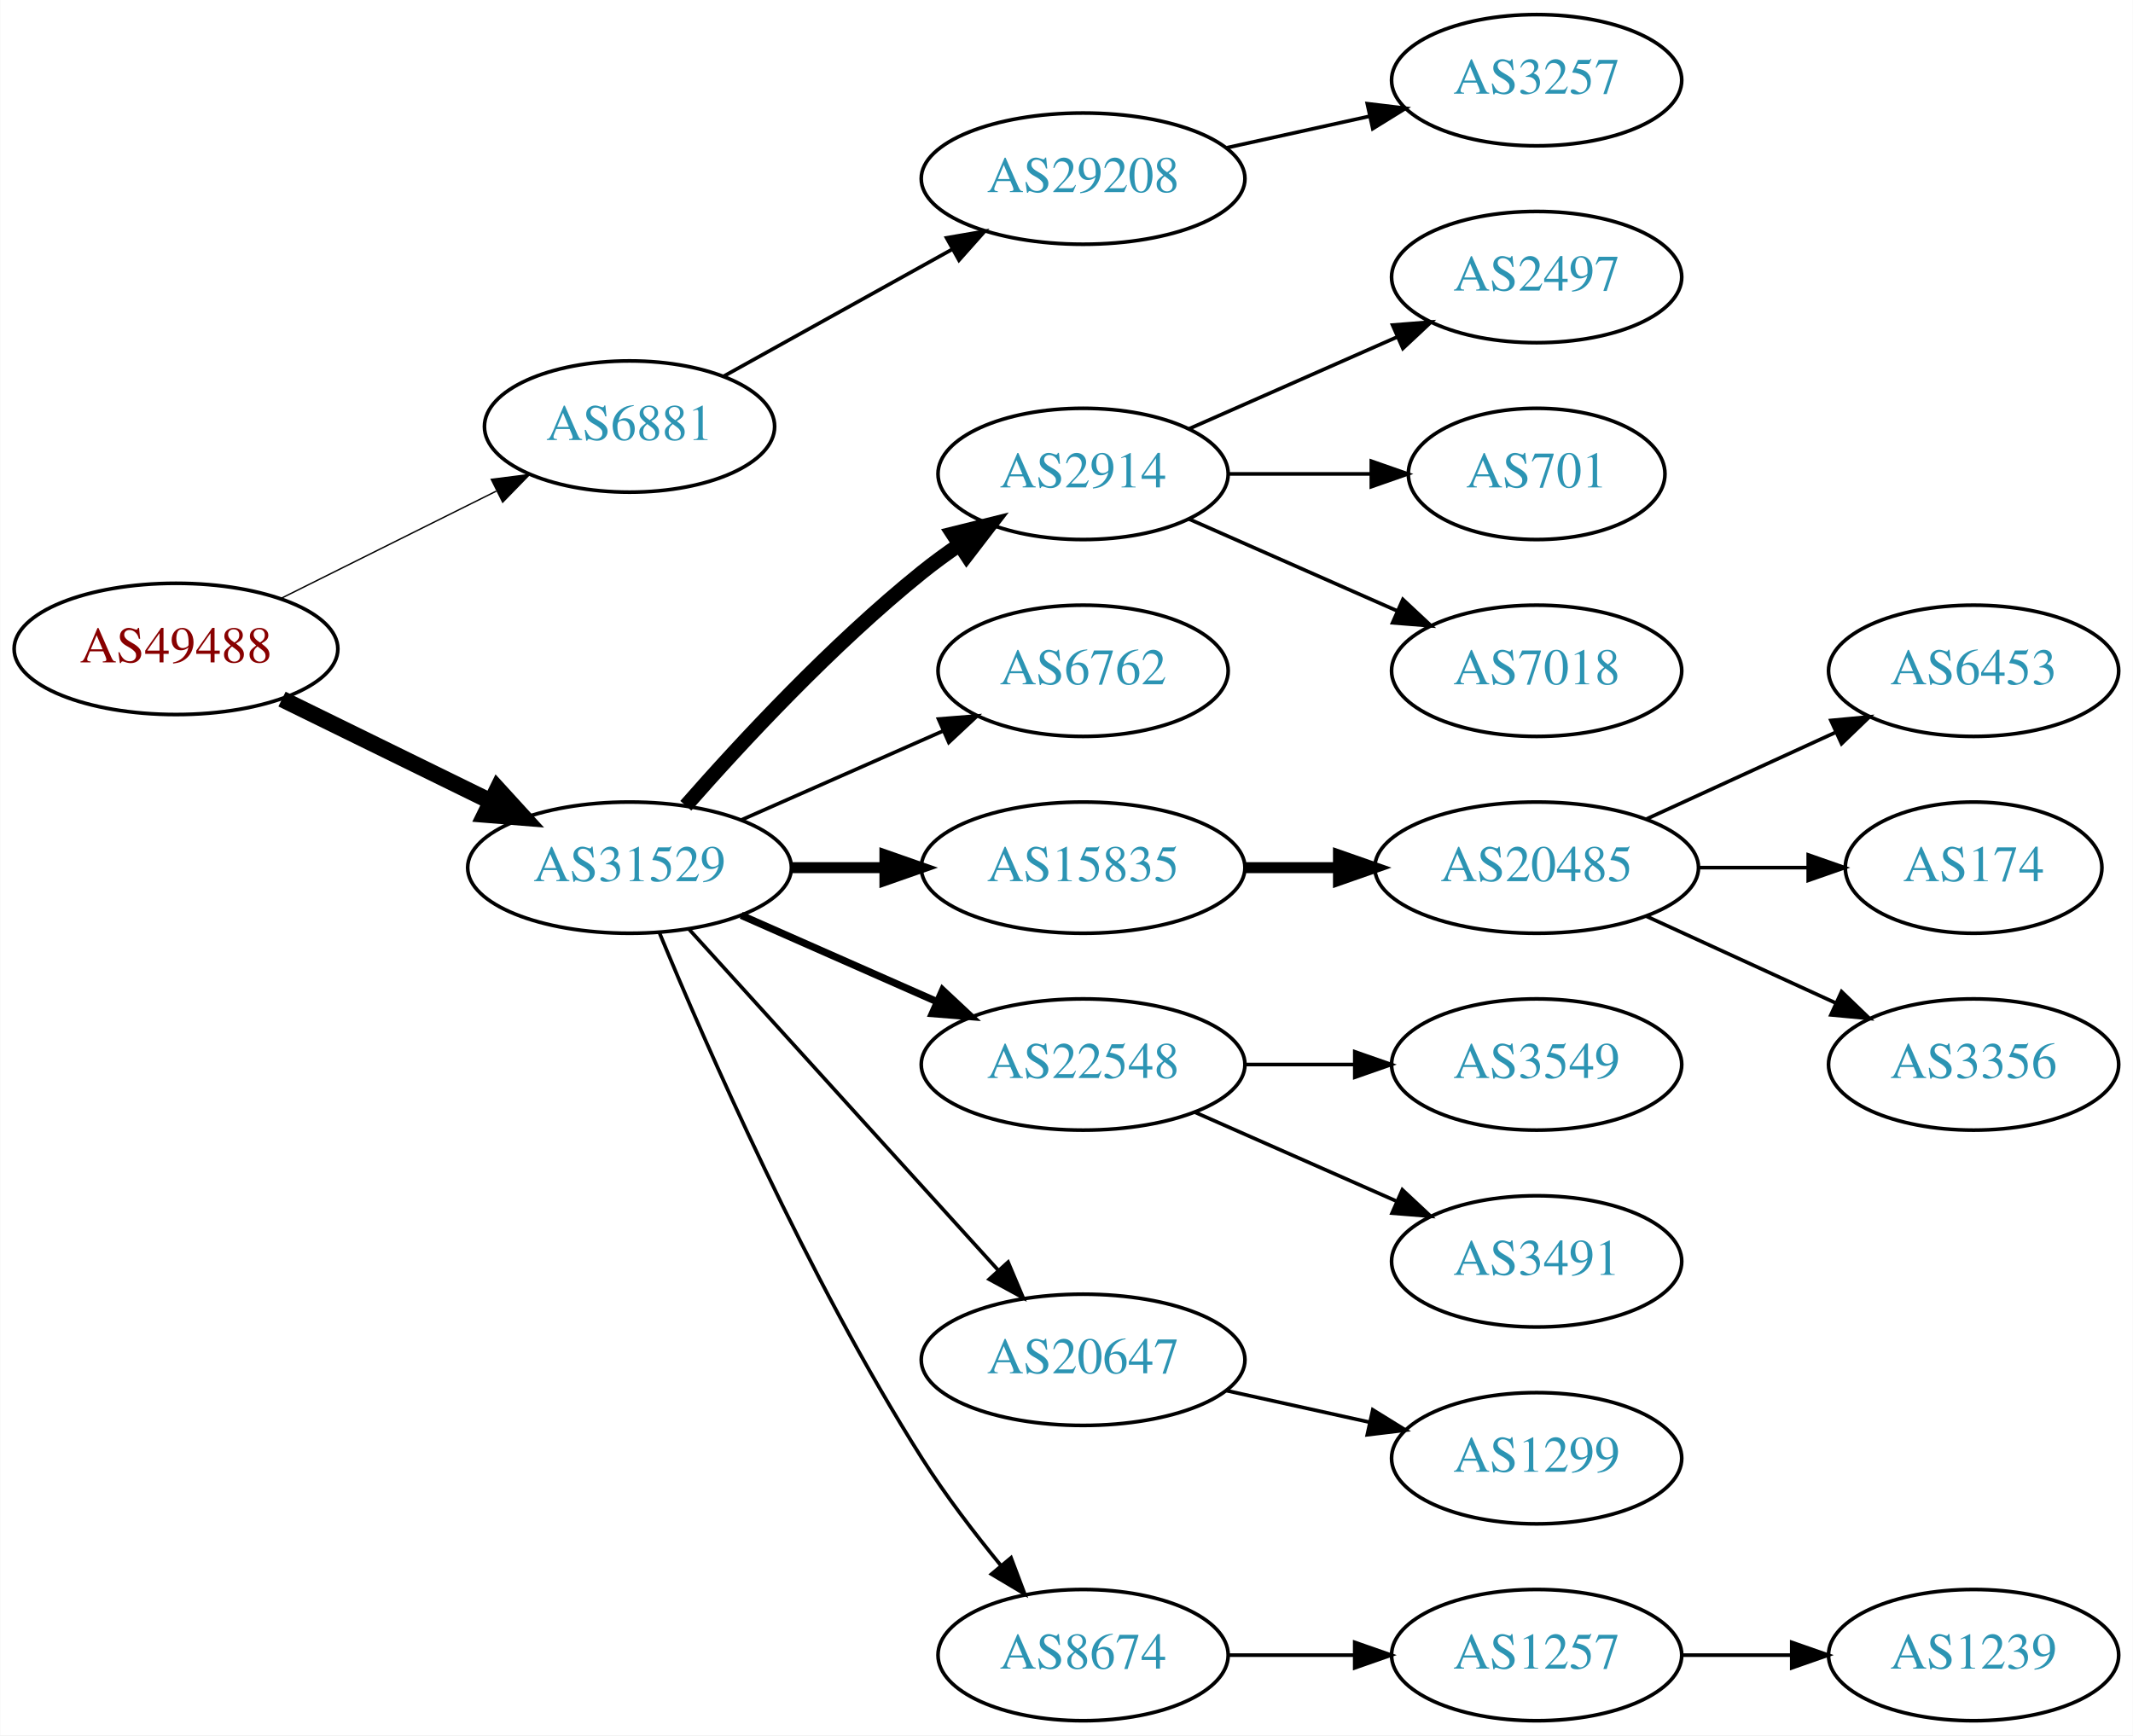
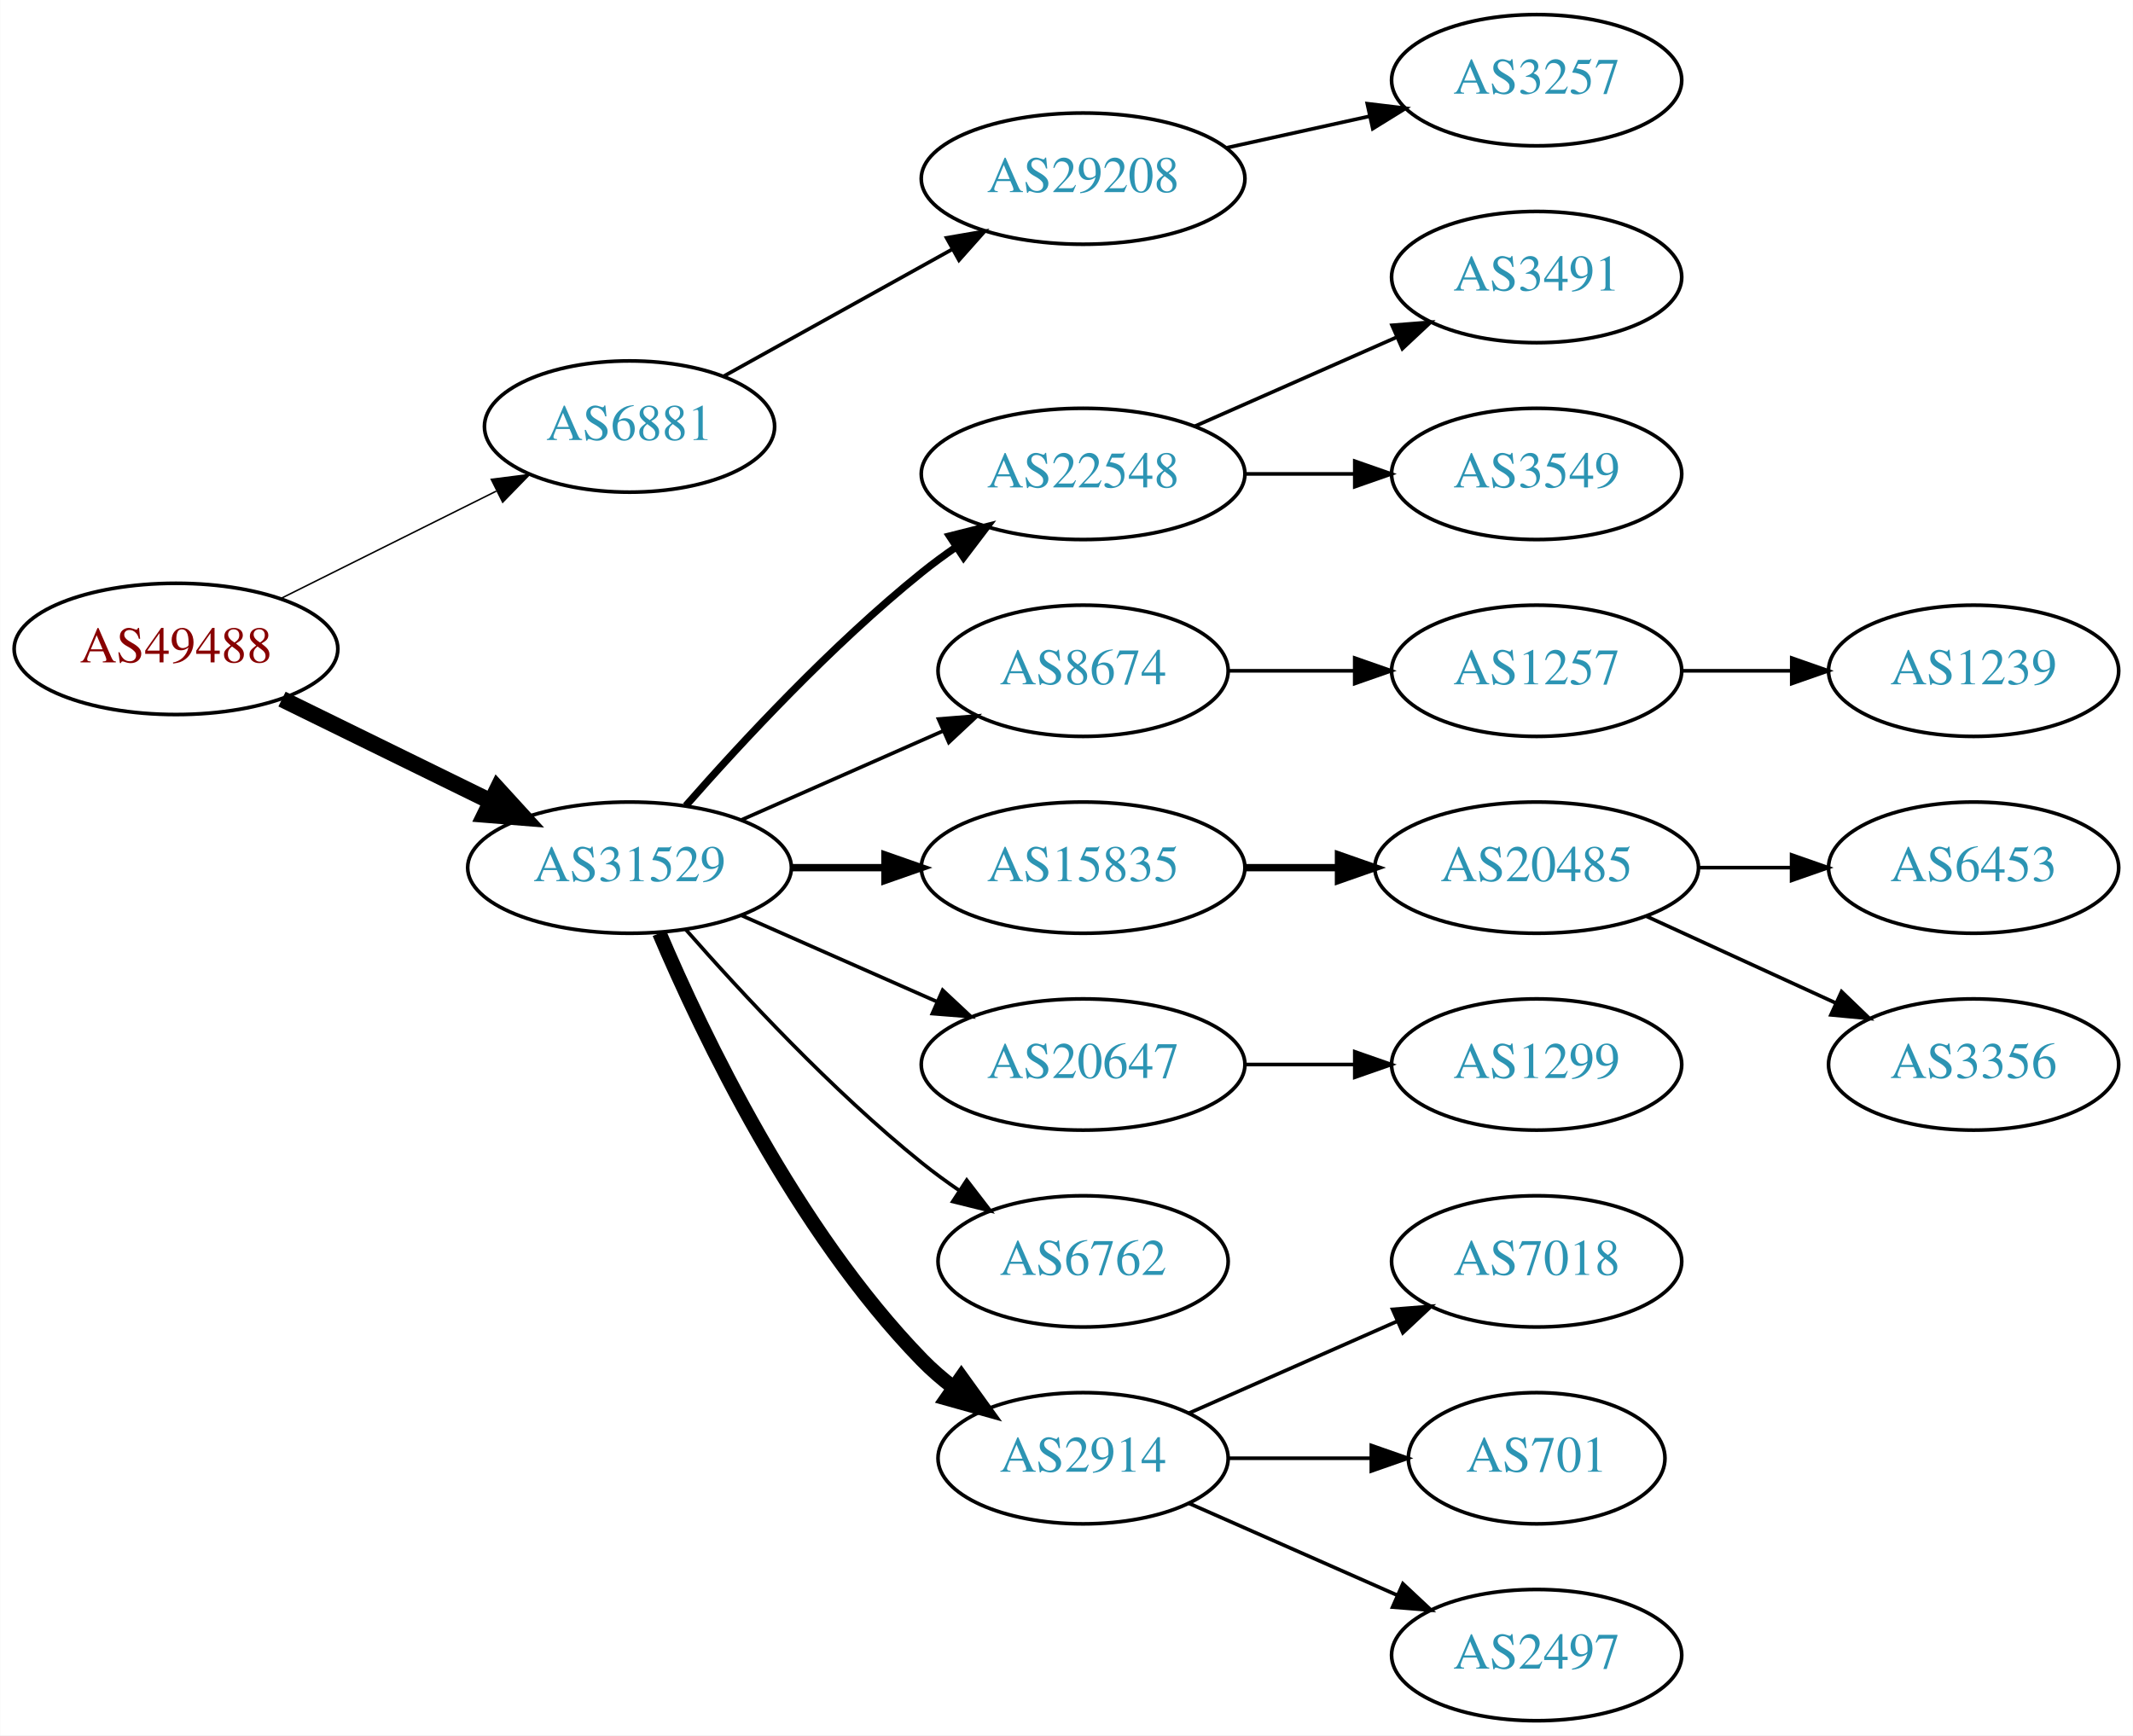
<svg xmlns="http://www.w3.org/2000/svg" xmlns:xlink="http://www.w3.org/1999/xlink" width="585pt" height="476pt" viewBox="0.00 0.00 584.86 476.00">
  <g id="graph0" class="graph" transform="scale(1 1) rotate(0) translate(4 472)">
    <polygon fill="white" stroke="none" points="-4,4 -4,-472 580.862,-472 580.862,4 -4,4" />
    <g id="node1" class="node">
      <g id="a_node1">
        <a xlink:href="/asn/49488" xlink:title="AS49488 ~ nic.at GmbH [AT]">
          <ellipse fill="#ffffff" stroke="black" cx="44.196" cy="-294" rx="44.393" ry="18" />
          <text text-anchor="middle" x="44.196" y="-290.3" font-family="Times,serif" font-size="14.00" fill="#880000">AS49488</text>
        </a>
      </g>
    </g>
    <g id="node2" class="node">
      <g id="a_node2">
        <a xlink:href="/asn/6881" xlink:title="AS6881 ~ NIX.CZ z.s.p.o. [CZ]">
          <ellipse fill="#ffffff" stroke="black" cx="168.588" cy="-355" rx="39.794" ry="18" />
          <text text-anchor="middle" x="168.588" y="-351.3" font-family="Times,serif" font-size="14.00" fill="#2c94b3">AS6881</text>
        </a>
      </g>
    </g>
    <g id="edge1" class="edge">
-       <path fill="none" stroke="black" stroke-width="0.375" d="M72.969,-307.842C90.466,-316.562 113.222,-327.904 132.032,-337.279" />
-       <polygon fill="black" stroke="black" stroke-width="0.375" points="130.673,-340.512 141.184,-341.84 133.795,-334.247 130.673,-340.512" />
+       <path fill="none" stroke="black" stroke-width="0.409" d="M72.969,-307.842C90.466,-316.562 113.222,-327.904 132.032,-337.279" />
+       <polygon fill="black" stroke="black" stroke-width="0.409" points="130.673,-340.512 141.184,-341.84 133.795,-334.247 130.673,-340.512" />
    </g>
    <g id="node3" class="node">
      <g id="a_node3">
        <a xlink:href="/asn/31529" xlink:title="AS31529 ~ DENIC-ANYCAST-AS [DE]">
          <ellipse fill="#ffffff" stroke="black" cx="168.588" cy="-234" rx="44.393" ry="18" />
          <text text-anchor="middle" x="168.588" y="-230.3" font-family="Times,serif" font-size="14.00" fill="#2c94b3">AS31529</text>
        </a>
      </g>
    </g>
    <g id="edge2" class="edge">
      <path fill="none" stroke="black" stroke-width="4.5" d="M73.275,-280.235C90.301,-271.888 112.221,-261.143 130.642,-252.112" />
      <polygon fill="black" stroke="black" stroke-width="4.5" points="132.394,-255.639 139.64,-247.701 128.927,-248.567 132.394,-255.639" />
    </g>
    <g id="node4" class="node">
      <g id="a_node4">
        <a xlink:href="/asn/29208" xlink:title="AS29208 ~ Dial Telecom a.s. [SK]">
          <ellipse fill="#ffffff" stroke="black" cx="292.98" cy="-423" rx="44.393" ry="18" />
          <text text-anchor="middle" x="292.98" y="-419.3" font-family="Times,serif" font-size="14.00" fill="#2c94b3">AS29208</text>
        </a>
      </g>
    </g>
    <g id="edge3" class="edge">
      <path fill="none" stroke="black" d="M194.356,-368.761C212.407,-378.79 237.106,-392.512 257.144,-403.645" />
      <polygon fill="black" stroke="black" points="255.541,-406.758 265.982,-408.556 258.94,-400.639 255.541,-406.758" />
    </g>
    <g id="node6" class="node">
      <g id="a_node6">
-         <a xlink:href="/asn/2914" xlink:title="AS2914 ~ NTT America, Inc. [US]">
-           <ellipse fill="#ffffff" stroke="black" cx="292.98" cy="-342" rx="39.794" ry="18" />
-           <text text-anchor="middle" x="292.98" y="-338.3" font-family="Times,serif" font-size="14.00" fill="#2c94b3">AS2914</text>
+         <a xlink:href="/asn/22548" xlink:title="AS22548 ~ Nucleo de Inf. e Coord. do Ponto BR - NIC.BR [BR]">
+           <ellipse fill="#ffffff" stroke="black" cx="292.98" cy="-342" rx="44.393" ry="18" />
+           <text text-anchor="middle" x="292.98" y="-338.3" font-family="Times,serif" font-size="14.00" fill="#2c94b3">AS22548</text>
        </a>
      </g>
    </g>
    <g id="edge5" class="edge">
-       <path fill="none" stroke="black" stroke-width="4" d="M184.021,-250.983C199.152,-268.229 224.116,-295.148 248.784,-315 252.04,-317.62 255.565,-320.192 259.149,-322.646" />
-       <polygon fill="black" stroke="black" stroke-width="4" points="257.237,-325.577 267.522,-328.121 261.068,-319.719 257.237,-325.577" />
+       <path fill="none" stroke="black" stroke-width="2" d="M184.021,-250.983C199.152,-268.229 224.116,-295.148 248.784,-315 251.712,-317.357 254.859,-319.675 258.07,-321.902" />
+       <polygon fill="black" stroke="black" stroke-width="2" points="256.346,-324.958 266.618,-327.552 260.206,-319.118 256.346,-324.958" />
    </g>
    <g id="node7" class="node">
      <g id="a_node7">
-         <a xlink:href="/asn/6762" xlink:title="AS6762 ~ TELECOM ITALIA SPARKLE S.p.A. [IT]">
+         <a xlink:href="/asn/8674" xlink:title="AS8674 ~ Netnod Internet Exchange Sverige AB [SE]">
          <ellipse fill="#ffffff" stroke="black" cx="292.98" cy="-288" rx="39.794" ry="18" />
-           <text text-anchor="middle" x="292.98" y="-284.3" font-family="Times,serif" font-size="14.00" fill="#2c94b3">AS6762</text>
+           <text text-anchor="middle" x="292.98" y="-284.3" font-family="Times,serif" font-size="14.00" fill="#2c94b3">AS8674</text>
        </a>
      </g>
    </g>
    <g id="edge6" class="edge">
      <path fill="none" stroke="black" d="M199.216,-247.072C215.81,-254.393 236.67,-263.597 254.403,-271.421" />
      <polygon fill="black" stroke="black" points="253.325,-274.77 263.887,-275.605 256.151,-268.366 253.325,-274.77" />
    </g>
    <g id="node8" class="node">
      <g id="a_node8">
        <a xlink:href="/asn/15835" xlink:title="AS15835 ~ Moscow Network Access Point [RU]">
          <ellipse fill="#ffffff" stroke="black" cx="292.98" cy="-234" rx="44.393" ry="18" />
          <text text-anchor="middle" x="292.98" y="-230.3" font-family="Times,serif" font-size="14.00" fill="#2c94b3">AS15835</text>
        </a>
      </g>
    </g>
    <g id="edge7" class="edge">
-       <path fill="none" stroke="black" stroke-width="3" d="M213.084,-234C221.29,-234 229.961,-234 238.434,-234" />
-       <polygon fill="black" stroke="black" stroke-width="3" points="238.625,-237.5 248.625,-234 238.625,-230.5 238.625,-237.5" />
+       <path fill="none" stroke="black" stroke-width="2" d="M213.084,-234C221.29,-234 229.961,-234 238.434,-234" />
+       <polygon fill="black" stroke="black" stroke-width="2" points="238.625,-237.5 248.625,-234 238.625,-230.5 238.625,-237.5" />
    </g>
    <g id="node9" class="node">
      <g id="a_node9">
-         <a xlink:href="/asn/22548" xlink:title="AS22548 ~ Nucleo de Inf. e Coord. do Ponto BR - NIC.BR [BR]">
+         <a xlink:href="/asn/20647" xlink:title="AS20647 ~ IPB [DE]">
          <ellipse fill="#ffffff" stroke="black" cx="292.98" cy="-180" rx="44.393" ry="18" />
-           <text text-anchor="middle" x="292.98" y="-176.3" font-family="Times,serif" font-size="14.00" fill="#2c94b3">AS22548</text>
+           <text text-anchor="middle" x="292.98" y="-176.3" font-family="Times,serif" font-size="14.00" fill="#2c94b3">AS20647</text>
        </a>
      </g>
    </g>
    <g id="edge8" class="edge">
-       <path fill="none" stroke="black" stroke-width="2" d="M199.216,-220.928C215.333,-213.817 235.473,-204.931 252.865,-197.258" />
-       <polygon fill="black" stroke="black" stroke-width="2" points="254.465,-200.378 262.201,-193.139 251.639,-193.973 254.465,-200.378" />
+       <path fill="none" stroke="black" d="M199.216,-220.928C215.333,-213.817 235.473,-204.931 252.865,-197.258" />
+       <polygon fill="black" stroke="black" points="254.465,-200.378 262.201,-193.139 251.639,-193.973 254.465,-200.378" />
    </g>
    <g id="node10" class="node">
      <g id="a_node10">
-         <a xlink:href="/asn/20647" xlink:title="AS20647 ~ IPB [DE]">
-           <ellipse fill="#ffffff" stroke="black" cx="292.98" cy="-99" rx="44.393" ry="18" />
-           <text text-anchor="middle" x="292.98" y="-95.3" font-family="Times,serif" font-size="14.00" fill="#2c94b3">AS20647</text>
+         <a xlink:href="/asn/6762" xlink:title="AS6762 ~ TELECOM ITALIA SPARKLE S.p.A. [IT]">
+           <ellipse fill="#ffffff" stroke="black" cx="292.98" cy="-126" rx="39.794" ry="18" />
+           <text text-anchor="middle" x="292.98" y="-122.3" font-family="Times,serif" font-size="14.00" fill="#2c94b3">AS6762</text>
        </a>
      </g>
    </g>
    <g id="edge9" class="edge">
-       <path fill="none" stroke="black" d="M184.842,-217.175C206.188,-193.63 245.11,-150.698 269.702,-123.574" />
-       <polygon fill="black" stroke="black" points="272.411,-125.796 276.535,-116.037 267.225,-121.095 272.411,-125.796" />
+       <path fill="none" stroke="black" d="M184.021,-217.017C199.152,-199.771 224.116,-172.852 248.784,-153 252.04,-150.38 255.565,-147.808 259.149,-145.354" />
+       <polygon fill="black" stroke="black" points="261.068,-148.281 267.522,-139.879 257.237,-142.423 261.068,-148.281" />
    </g>
    <g id="node11" class="node">
      <g id="a_node11">
-         <a xlink:href="/asn/8674" xlink:title="AS8674 ~ Netnod Internet Exchange Sverige AB [SE]">
-           <ellipse fill="#ffffff" stroke="black" cx="292.98" cy="-18" rx="39.794" ry="18" />
-           <text text-anchor="middle" x="292.98" y="-14.3" font-family="Times,serif" font-size="14.00" fill="#2c94b3">AS8674</text>
+         <a xlink:href="/asn/2914" xlink:title="AS2914 ~ NTT America, Inc. [US]">
+           <ellipse fill="#ffffff" stroke="black" cx="292.98" cy="-72" rx="39.794" ry="18" />
+           <text text-anchor="middle" x="292.98" y="-68.3" font-family="Times,serif" font-size="14.00" fill="#2c94b3">AS2914</text>
        </a>
      </g>
    </g>
    <g id="edge10" class="edge">
-       <path fill="none" stroke="black" d="M176.716,-216.306C189.341,-185.78 217.287,-121.718 248.784,-72 255.179,-61.906 263.131,-51.498 270.462,-42.547" />
-       <polygon fill="black" stroke="black" points="273.224,-44.7 276.959,-34.786 267.856,-40.207 273.224,-44.7" />
+       <path fill="none" stroke="black" stroke-width="4" d="M176.779,-216.025C188.546,-188.318 214.12,-134.652 248.784,-99 251.404,-96.305 254.345,-93.761 257.428,-91.392" />
+       <polygon fill="black" stroke="black" stroke-width="4" points="259.603,-94.141 265.796,-85.545 255.594,-88.403 259.603,-94.141" />
    </g>
    <g id="node5" class="node">
      <g id="a_node5">
        <a xlink:href="/asn/3257" xlink:title="AS3257 ~ GTT [DE]">
          <ellipse fill="#ffffff" stroke="black" cx="417.373" cy="-450" rx="39.794" ry="18" />
          <text text-anchor="middle" x="417.373" y="-446.3" font-family="Times,serif" font-size="14.00" fill="#2c94b3">AS3257</text>
        </a>
      </g>
    </g>
    <g id="edge4" class="edge">
      <path fill="none" stroke="black" d="M332.37,-431.469C344.761,-434.202 358.608,-437.257 371.429,-440.085" />
      <polygon fill="black" stroke="black" points="370.924,-443.558 381.443,-442.295 372.432,-436.722 370.924,-443.558" />
    </g>
    <g id="node12" class="node">
      <g id="a_node12">
-         <a xlink:href="/asn/2497" xlink:title="AS2497 ~ Internet Initiative Japan Inc. [JP]">
+         <a xlink:href="/asn/3491" xlink:title="AS3491 ~ PCCW Global, Inc. [US]">
          <ellipse fill="#ffffff" stroke="black" cx="417.373" cy="-396" rx="39.794" ry="18" />
-           <text text-anchor="middle" x="417.373" y="-392.3" font-family="Times,serif" font-size="14.00" fill="#2c94b3">AS2497</text>
+           <text text-anchor="middle" x="417.373" y="-392.3" font-family="Times,serif" font-size="14.00" fill="#2c94b3">AS3491</text>
        </a>
      </g>
    </g>
    <g id="edge11" class="edge">
-       <path fill="none" stroke="black" d="M322.06,-354.389C339.008,-361.866 360.805,-371.483 379.174,-379.588" />
-       <polygon fill="black" stroke="black" points="377.862,-382.834 388.424,-383.669 380.688,-376.43 377.862,-382.834" />
+       <path fill="none" stroke="black" d="M323.608,-355.072C340.203,-362.393 361.062,-371.597 378.795,-379.421" />
+       <polygon fill="black" stroke="black" points="377.717,-382.77 388.279,-383.605 380.543,-376.366 377.717,-382.77" />
    </g>
    <g id="node13" class="node">
      <g id="a_node13">
-         <a xlink:href="/asn/701" xlink:title="AS701 ~ UUNET [US]">
-           <ellipse fill="#ffffff" stroke="black" cx="417.373" cy="-342" rx="35.194" ry="18" />
-           <text text-anchor="middle" x="417.373" y="-338.3" font-family="Times,serif" font-size="14.00" fill="#2c94b3">AS701</text>
+         <a xlink:href="/asn/3549" xlink:title="AS3549 ~ Level 3 Parent, LLC [US]">
+           <ellipse fill="#ffffff" stroke="black" cx="417.373" cy="-342" rx="39.794" ry="18" />
+           <text text-anchor="middle" x="417.373" y="-338.3" font-family="Times,serif" font-size="14.00" fill="#2c94b3">AS3549</text>
        </a>
      </g>
    </g>
    <g id="edge12" class="edge">
-       <path fill="none" stroke="black" d="M332.706,-342C345.195,-342 359.134,-342 371.998,-342" />
-       <polygon fill="black" stroke="black" points="372.035,-345.5 382.035,-342 372.035,-338.5 372.035,-345.5" />
+       <path fill="none" stroke="black" d="M337.476,-342C347.165,-342 357.502,-342 367.394,-342" />
+       <polygon fill="black" stroke="black" points="367.497,-345.5 377.497,-342 367.497,-338.5 367.497,-345.5" />
    </g>
    <g id="node14" class="node">
      <g id="a_node14">
-         <a xlink:href="/asn/7018" xlink:title="AS7018 ~ AT&amp;T Services, Inc. [US]">
+         <a xlink:href="/asn/1257" xlink:title="AS1257 ~ TELE2 [EU]">
          <ellipse fill="#ffffff" stroke="black" cx="417.373" cy="-288" rx="39.794" ry="18" />
-           <text text-anchor="middle" x="417.373" y="-284.3" font-family="Times,serif" font-size="14.00" fill="#2c94b3">AS7018</text>
+           <text text-anchor="middle" x="417.373" y="-284.3" font-family="Times,serif" font-size="14.00" fill="#2c94b3">AS1257</text>
        </a>
      </g>
    </g>
    <g id="edge13" class="edge">
-       <path fill="none" stroke="black" d="M322.06,-329.611C339.008,-322.134 360.805,-312.517 379.174,-304.412" />
-       <polygon fill="black" stroke="black" points="380.688,-307.57 388.424,-300.331 377.862,-301.166 380.688,-307.57" />
-     </g>
-     <g id="node15" class="node">
-       <g id="a_node15">
+       <path fill="none" stroke="black" d="M332.706,-288C343.644,-288 355.695,-288 367.161,-288" />
+       <polygon fill="black" stroke="black" points="367.479,-291.5 377.479,-288 367.479,-284.5 367.479,-291.5" />
+     </g>
+     <g id="node16" class="node">
+       <g id="a_node16">
        <a xlink:href="/asn/20485" xlink:title="AS20485 ~ Moscow, Russia [RU]">
          <ellipse fill="#ffffff" stroke="black" cx="417.373" cy="-234" rx="44.393" ry="18" />
          <text text-anchor="middle" x="417.373" y="-230.3" font-family="Times,serif" font-size="14.00" fill="#2c94b3">AS20485</text>
        </a>
      </g>
    </g>
-     <g id="edge14" class="edge">
-       <path fill="none" stroke="black" stroke-width="3" d="M337.476,-234C345.682,-234 354.353,-234 362.826,-234" />
-       <polygon fill="black" stroke="black" stroke-width="3" points="363.017,-237.5 373.017,-234 363.017,-230.5 363.017,-237.5" />
+     <g id="edge15" class="edge">
+       <path fill="none" stroke="black" stroke-width="2" d="M337.476,-234C345.682,-234 354.353,-234 362.826,-234" />
+       <polygon fill="black" stroke="black" stroke-width="2" points="363.017,-237.5 373.017,-234 363.017,-230.5 363.017,-237.5" />
    </g>
    <g id="node19" class="node">
      <g id="a_node19">
-         <a xlink:href="/asn/3549" xlink:title="AS3549 ~ Level 3 Parent, LLC [US]">
+         <a xlink:href="/asn/1299" xlink:title="AS1299 ~ Telia Carrier [EU]">
          <ellipse fill="#ffffff" stroke="black" cx="417.373" cy="-180" rx="39.794" ry="18" />
-           <text text-anchor="middle" x="417.373" y="-176.3" font-family="Times,serif" font-size="14.00" fill="#2c94b3">AS3549</text>
+           <text text-anchor="middle" x="417.373" y="-176.3" font-family="Times,serif" font-size="14.00" fill="#2c94b3">AS1299</text>
        </a>
      </g>
    </g>
    <g id="edge18" class="edge">
      <path fill="none" stroke="black" d="M337.476,-180C347.165,-180 357.502,-180 367.394,-180" />
      <polygon fill="black" stroke="black" points="367.497,-183.5 377.497,-180 367.497,-176.5 367.497,-183.5" />
    </g>
    <g id="node20" class="node">
      <g id="a_node20">
-         <a xlink:href="/asn/3491" xlink:title="AS3491 ~ PCCW Global, Inc. [US]">
+         <a xlink:href="/asn/7018" xlink:title="AS7018 ~ AT&amp;T Services, Inc. [US]">
          <ellipse fill="#ffffff" stroke="black" cx="417.373" cy="-126" rx="39.794" ry="18" />
-           <text text-anchor="middle" x="417.373" y="-122.3" font-family="Times,serif" font-size="14.00" fill="#2c94b3">AS3491</text>
+           <text text-anchor="middle" x="417.373" y="-122.3" font-family="Times,serif" font-size="14.00" fill="#2c94b3">AS7018</text>
        </a>
      </g>
    </g>
    <g id="edge19" class="edge">
-       <path fill="none" stroke="black" d="M323.608,-166.928C340.203,-159.607 361.062,-150.403 378.795,-142.579" />
-       <polygon fill="black" stroke="black" points="380.543,-145.634 388.279,-138.395 377.717,-139.23 380.543,-145.634" />
+       <path fill="none" stroke="black" d="M322.06,-84.389C339.008,-91.866 360.805,-101.483 379.174,-109.588" />
+       <polygon fill="black" stroke="black" points="377.862,-112.834 388.424,-113.669 380.688,-106.43 377.862,-112.834" />
    </g>
    <g id="node21" class="node">
      <g id="a_node21">
-         <a xlink:href="/asn/1299" xlink:title="AS1299 ~ Telia Carrier [EU]">
-           <ellipse fill="#ffffff" stroke="black" cx="417.373" cy="-72" rx="39.794" ry="18" />
-           <text text-anchor="middle" x="417.373" y="-68.3" font-family="Times,serif" font-size="14.00" fill="#2c94b3">AS1299</text>
+         <a xlink:href="/asn/701" xlink:title="AS701 ~ UUNET [US]">
+           <ellipse fill="#ffffff" stroke="black" cx="417.373" cy="-72" rx="35.194" ry="18" />
+           <text text-anchor="middle" x="417.373" y="-68.3" font-family="Times,serif" font-size="14.00" fill="#2c94b3">AS701</text>
        </a>
      </g>
    </g>
    <g id="edge20" class="edge">
-       <path fill="none" stroke="black" d="M332.37,-90.531C344.761,-87.798 358.608,-84.743 371.429,-81.915" />
-       <polygon fill="black" stroke="black" points="372.432,-85.278 381.443,-79.706 370.924,-78.442 372.432,-85.278" />
+       <path fill="none" stroke="black" d="M332.706,-72C345.195,-72 359.134,-72 371.998,-72" />
+       <polygon fill="black" stroke="black" points="372.035,-75.5 382.035,-72 372.035,-68.5 372.035,-75.5" />
    </g>
    <g id="node22" class="node">
      <g id="a_node22">
-         <a xlink:href="/asn/1257" xlink:title="AS1257 ~ TELE2 [EU]">
+         <a xlink:href="/asn/2497" xlink:title="AS2497 ~ Internet Initiative Japan Inc. [JP]">
          <ellipse fill="#ffffff" stroke="black" cx="417.373" cy="-18" rx="39.794" ry="18" />
-           <text text-anchor="middle" x="417.373" y="-14.3" font-family="Times,serif" font-size="14.00" fill="#2c94b3">AS1257</text>
+           <text text-anchor="middle" x="417.373" y="-14.3" font-family="Times,serif" font-size="14.00" fill="#2c94b3">AS2497</text>
        </a>
      </g>
    </g>
    <g id="edge21" class="edge">
-       <path fill="none" stroke="black" d="M332.706,-18C343.644,-18 355.695,-18 367.161,-18" />
-       <polygon fill="black" stroke="black" points="367.479,-21.5 377.479,-18 367.479,-14.5 367.479,-21.5" />
-     </g>
-     <g id="node16" class="node">
-       <g id="a_node16">
-         <a xlink:href="/asn/6453" xlink:title="AS6453 ~ TATA COMMUNICATIONS (AMERICA) INC [US]">
+       <path fill="none" stroke="black" d="M322.06,-59.611C339.008,-52.134 360.805,-42.517 379.174,-34.412" />
+       <polygon fill="black" stroke="black" points="380.688,-37.57 388.424,-30.331 377.862,-31.166 380.688,-37.57" />
+     </g>
+     <g id="node15" class="node">
+       <g id="a_node15">
+         <a xlink:href="/asn/1239" xlink:title="AS1239 ~ Sprint [US]">
          <ellipse fill="#ffffff" stroke="black" cx="537.215" cy="-288" rx="39.794" ry="18" />
-           <text text-anchor="middle" x="537.215" y="-284.3" font-family="Times,serif" font-size="14.00" fill="#2c94b3">AS6453</text>
-         </a>
-       </g>
-     </g>
-     <g id="edge15" class="edge">
-       <path fill="none" stroke="black" d="M447.502,-247.348C463.113,-254.502 482.511,-263.391 499.183,-271.03" />
-       <polygon fill="black" stroke="black" points="498.086,-274.378 508.635,-275.362 501.002,-268.014 498.086,-274.378" />
+           <text text-anchor="middle" x="537.215" y="-284.3" font-family="Times,serif" font-size="14.00" fill="#2c94b3">AS1239</text>
+         </a>
+       </g>
+     </g>
+     <g id="edge14" class="edge">
+       <path fill="none" stroke="black" d="M457.285,-288C466.839,-288 477.188,-288 487.151,-288" />
+       <polygon fill="black" stroke="black" points="487.343,-291.5 497.343,-288 487.343,-284.5 487.343,-291.5" />
    </g>
    <g id="node17" class="node">
      <g id="a_node17">
-         <a xlink:href="/asn/174" xlink:title="AS174 ~ Cogent Communications [US]">
-           <ellipse fill="#ffffff" stroke="black" cx="537.215" cy="-234" rx="35.194" ry="18" />
-           <text text-anchor="middle" x="537.215" y="-230.3" font-family="Times,serif" font-size="14.00" fill="#2c94b3">AS174</text>
+         <a xlink:href="/asn/6453" xlink:title="AS6453 ~ TATA COMMUNICATIONS (AMERICA) INC [US]">
+           <ellipse fill="#ffffff" stroke="black" cx="537.215" cy="-234" rx="39.794" ry="18" />
+           <text text-anchor="middle" x="537.215" y="-230.3" font-family="Times,serif" font-size="14.00" fill="#2c94b3">AS6453</text>
        </a>
      </g>
    </g>
    <g id="edge16" class="edge">
-       <path fill="none" stroke="black" d="M461.584,-234C471.432,-234 481.911,-234 491.808,-234" />
-       <polygon fill="black" stroke="black" points="491.86,-237.5 501.86,-234 491.86,-230.5 491.86,-237.5" />
+       <path fill="none" stroke="black" d="M461.584,-234C469.896,-234 478.659,-234 487.141,-234" />
+       <polygon fill="black" stroke="black" points="487.3,-237.5 497.3,-234 487.3,-230.5 487.3,-237.5" />
    </g>
    <g id="node18" class="node">
      <g id="a_node18">
        <a xlink:href="/asn/3356" xlink:title="AS3356 ~ Level 3 Parent, LLC [US]">
          <ellipse fill="#ffffff" stroke="black" cx="537.215" cy="-180" rx="39.794" ry="18" />
          <text text-anchor="middle" x="537.215" y="-176.3" font-family="Times,serif" font-size="14.00" fill="#2c94b3">AS3356</text>
        </a>
      </g>
    </g>
    <g id="edge17" class="edge">
      <path fill="none" stroke="black" d="M447.502,-220.652C463.113,-213.498 482.511,-204.609 499.183,-196.97" />
      <polygon fill="black" stroke="black" points="501.002,-199.986 508.635,-192.638 498.086,-193.622 501.002,-199.986" />
    </g>
-     <g id="node23" class="node">
-       <g id="a_node23">
-         <a xlink:href="/asn/1239" xlink:title="AS1239 ~ Sprint [US]">
-           <ellipse fill="#ffffff" stroke="black" cx="537.215" cy="-18" rx="39.794" ry="18" />
-           <text text-anchor="middle" x="537.215" y="-14.3" font-family="Times,serif" font-size="14.00" fill="#2c94b3">AS1239</text>
-         </a>
-       </g>
-     </g>
-     <g id="edge22" class="edge">
-       <path fill="none" stroke="black" d="M457.285,-18C466.839,-18 477.188,-18 487.151,-18" />
-       <polygon fill="black" stroke="black" points="487.343,-21.5 497.343,-18 487.343,-14.5 487.343,-21.5" />
-     </g>
  </g>
</svg>
